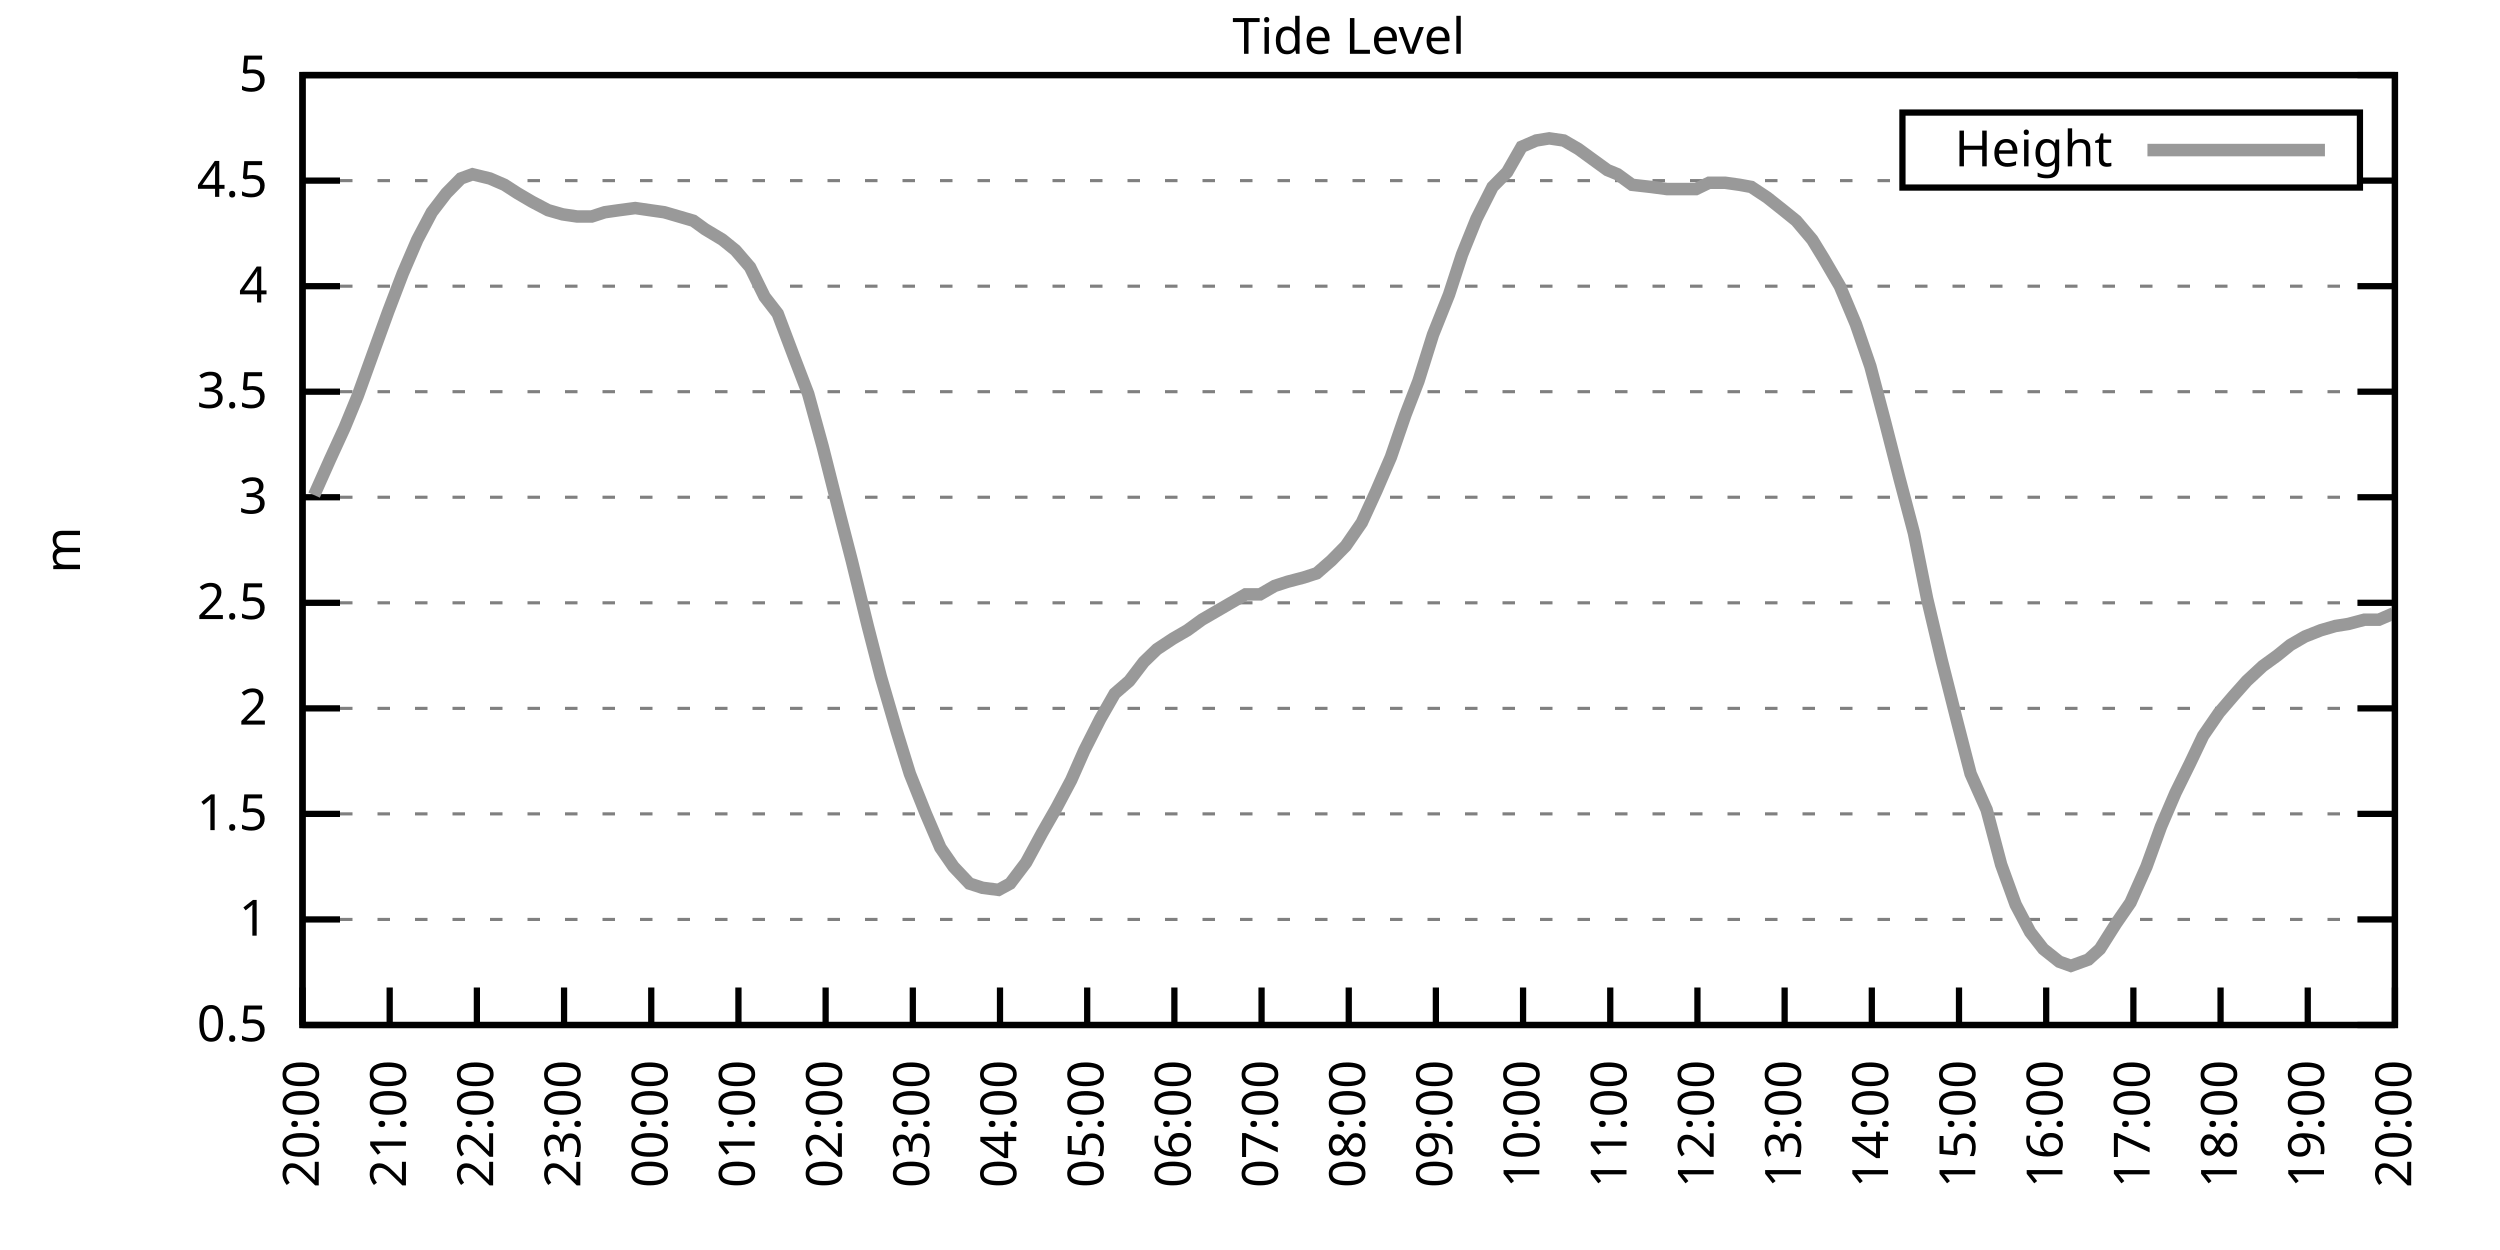
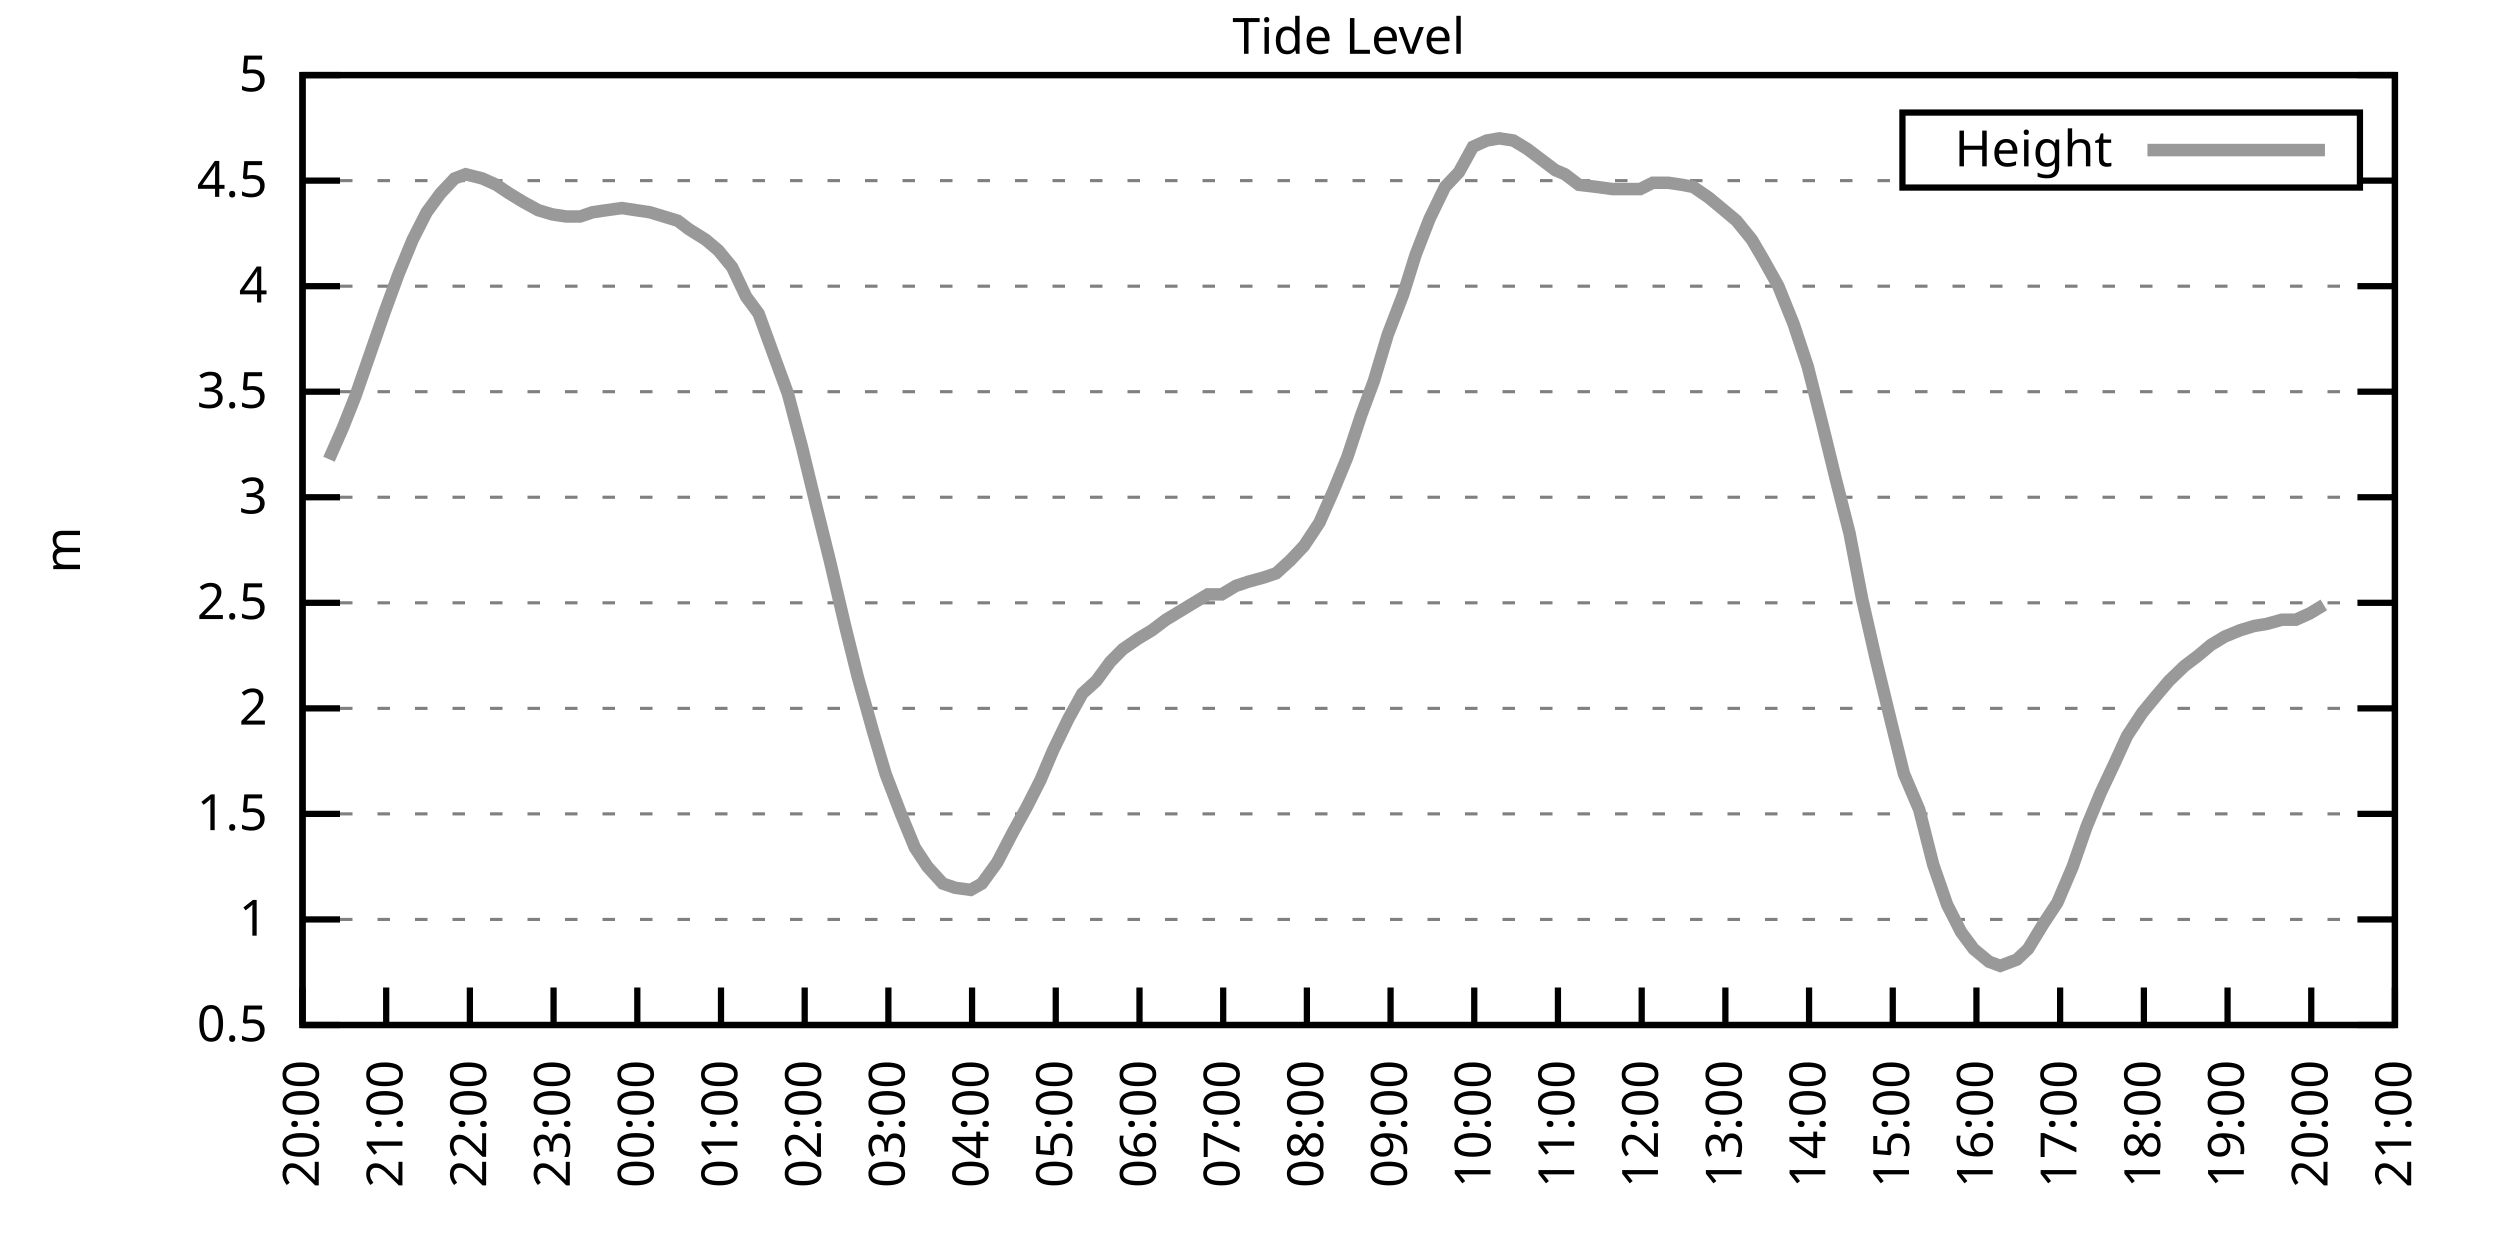
<svg xmlns="http://www.w3.org/2000/svg" xmlns:xlink="http://www.w3.org/1999/xlink" width="400" height="200" viewBox="0 0 400 200">
  <g id="gnuplot_canvas">
    <rect x="0" y="0" width="400" height="200" fill="none" />
    <defs>
      <circle id="gpDot" r="0.5" stroke-width="0.5" stroke="currentColor" />
      <path id="gpPt0" stroke-width="0.333" stroke="currentColor" d="M-1,0 h2 M0,-1 v2" />
      <path id="gpPt1" stroke-width="0.333" stroke="currentColor" d="M-1,-1 L1,1 M1,-1 L-1,1" />
      <path id="gpPt2" stroke-width="0.333" stroke="currentColor" d="M-1,0 L1,0 M0,-1 L0,1 M-1,-1 L1,1 M-1,1 L1,-1" />
      <rect id="gpPt3" stroke-width="0.333" stroke="currentColor" x="-1" y="-1" width="2" height="2" />
      <rect id="gpPt4" stroke-width="0.333" stroke="currentColor" fill="currentColor" x="-1" y="-1" width="2" height="2" />
      <circle id="gpPt5" stroke-width="0.333" stroke="currentColor" cx="0" cy="0" r="1" />
      <use xlink:href="#gpPt5" id="gpPt6" fill="currentColor" stroke="none" />
      <path id="gpPt7" stroke-width="0.333" stroke="currentColor" d="M0,-1.33 L-1.33,0.67 L1.33,0.67 z" />
      <use xlink:href="#gpPt7" id="gpPt8" fill="currentColor" stroke="none" />
      <use xlink:href="#gpPt7" id="gpPt9" stroke="currentColor" transform="rotate(180)" />
      <use xlink:href="#gpPt9" id="gpPt10" fill="currentColor" stroke="none" />
      <use xlink:href="#gpPt3" id="gpPt11" stroke="currentColor" transform="rotate(45)" />
      <use xlink:href="#gpPt11" id="gpPt12" fill="currentColor" stroke="none" />
      <path id="gpPt13" stroke-width="0.333" stroke="currentColor" d="M0,1.330 L1.265,0.411 L0.782,-1.067 L-0.782,-1.076 L-1.265,0.411 z" />
      <use xlink:href="#gpPt13" id="gpPt14" fill="currentColor" stroke="none" />
      <filter id="textbox" filterUnits="objectBoundingBox" x="0" y="0" height="1" width="1">
        <feFlood flood-color="white" flood-opacity="1" result="bgnd" />
        <feComposite in="SourceGraphic" in2="bgnd" operator="atop" />
      </filter>
      <filter id="greybox" filterUnits="objectBoundingBox" x="0" y="0" height="1" width="1">
        <feFlood flood-color="lightgrey" flood-opacity="1" result="grey" />
        <feComposite in="SourceGraphic" in2="grey" operator="atop" />
      </filter>
    </defs>
    <g fill="none" color="white" stroke="currentColor" stroke-width="1.00" stroke-linecap="butt" stroke-linejoin="miter">
</g>
    <g fill="none" color="black" stroke="currentColor" stroke-width="1.00" stroke-linecap="butt" stroke-linejoin="miter">
      <g stroke="none" shape-rendering="crispEdges">
        <polygon fill="rgb(255, 255, 255)" points="48.40,164.00 383.18,164.00 383.18,12.02 48.40,12.02 " />
      </g>
    </g>
    <g fill="none" color="black" stroke="currentColor" stroke-width="1.00" stroke-linecap="butt" stroke-linejoin="miter">
</g>
    <g fill="none" color="black" stroke="black" stroke-width="0.50" stroke-linecap="butt" stroke-linejoin="miter">
</g>
    <g fill="none" color="gray" stroke="currentColor" stroke-width="0.50" stroke-linecap="butt" stroke-linejoin="miter">
      <path stroke="gray" stroke-dasharray="2,4" class="gridline" d="M48.40,164.00 L383.19,164.00  " />
    </g>
    <g fill="none" color="gray" stroke="gray" stroke-width="1.00" stroke-linecap="butt" stroke-linejoin="miter">
</g>
    <g fill="none" color="black" stroke="currentColor" stroke-width="1.00" stroke-linecap="butt" stroke-linejoin="miter">
      <path stroke="black" d="M48.40,164.00 L54.40,164.00 M383.19,164.00 L377.19,164.00  " />
      <g transform="translate(42.80,166.60)" stroke="none" fill="black" font-family="Sans" font-size="8.00" text-anchor="end">
        <text>
          <tspan font-family="Sans"> 0.5</tspan>
        </text>
      </g>
    </g>
    <g fill="none" color="black" stroke="currentColor" stroke-width="1.00" stroke-linecap="butt" stroke-linejoin="miter">
</g>
    <g fill="none" color="black" stroke="black" stroke-width="0.50" stroke-linecap="butt" stroke-linejoin="miter">
</g>
    <g fill="none" color="gray" stroke="currentColor" stroke-width="0.50" stroke-linecap="butt" stroke-linejoin="miter">
      <path stroke="gray" stroke-dasharray="2,4" class="gridline" d="M48.40,147.11 L383.19,147.11  " />
    </g>
    <g fill="none" color="gray" stroke="gray" stroke-width="1.00" stroke-linecap="butt" stroke-linejoin="miter">
</g>
    <g fill="none" color="black" stroke="currentColor" stroke-width="1.00" stroke-linecap="butt" stroke-linejoin="miter">
      <path stroke="black" d="M48.40,147.11 L54.40,147.11 M383.19,147.11 L377.19,147.11  " />
      <g transform="translate(42.80,149.71)" stroke="none" fill="black" font-family="Sans" font-size="8.00" text-anchor="end">
        <text>
          <tspan font-family="Sans"> 1</tspan>
        </text>
      </g>
    </g>
    <g fill="none" color="black" stroke="currentColor" stroke-width="1.00" stroke-linecap="butt" stroke-linejoin="miter">
</g>
    <g fill="none" color="black" stroke="black" stroke-width="0.50" stroke-linecap="butt" stroke-linejoin="miter">
</g>
    <g fill="none" color="gray" stroke="currentColor" stroke-width="0.50" stroke-linecap="butt" stroke-linejoin="miter">
      <path stroke="gray" stroke-dasharray="2,4" class="gridline" d="M48.40,130.22 L383.19,130.22  " />
    </g>
    <g fill="none" color="gray" stroke="gray" stroke-width="1.00" stroke-linecap="butt" stroke-linejoin="miter">
</g>
    <g fill="none" color="black" stroke="currentColor" stroke-width="1.00" stroke-linecap="butt" stroke-linejoin="miter">
      <path stroke="black" d="M48.40,130.22 L54.40,130.22 M383.19,130.22 L377.19,130.22  " />
      <g transform="translate(42.80,132.82)" stroke="none" fill="black" font-family="Sans" font-size="8.00" text-anchor="end">
        <text>
          <tspan font-family="Sans"> 1.5</tspan>
        </text>
      </g>
    </g>
    <g fill="none" color="black" stroke="currentColor" stroke-width="1.00" stroke-linecap="butt" stroke-linejoin="miter">
</g>
    <g fill="none" color="black" stroke="black" stroke-width="0.50" stroke-linecap="butt" stroke-linejoin="miter">
</g>
    <g fill="none" color="gray" stroke="currentColor" stroke-width="0.50" stroke-linecap="butt" stroke-linejoin="miter">
      <path stroke="gray" stroke-dasharray="2,4" class="gridline" d="M48.40,113.34 L383.19,113.34  " />
    </g>
    <g fill="none" color="gray" stroke="gray" stroke-width="1.00" stroke-linecap="butt" stroke-linejoin="miter">
</g>
    <g fill="none" color="black" stroke="currentColor" stroke-width="1.00" stroke-linecap="butt" stroke-linejoin="miter">
      <path stroke="black" d="M48.40,113.34 L54.40,113.34 M383.19,113.34 L377.19,113.34  " />
      <g transform="translate(42.80,115.94)" stroke="none" fill="black" font-family="Sans" font-size="8.00" text-anchor="end">
        <text>
          <tspan font-family="Sans"> 2</tspan>
        </text>
      </g>
    </g>
    <g fill="none" color="black" stroke="currentColor" stroke-width="1.00" stroke-linecap="butt" stroke-linejoin="miter">
</g>
    <g fill="none" color="black" stroke="black" stroke-width="0.50" stroke-linecap="butt" stroke-linejoin="miter">
</g>
    <g fill="none" color="gray" stroke="currentColor" stroke-width="0.50" stroke-linecap="butt" stroke-linejoin="miter">
      <path stroke="gray" stroke-dasharray="2,4" class="gridline" d="M48.40,96.45 L383.19,96.45  " />
    </g>
    <g fill="none" color="gray" stroke="gray" stroke-width="1.00" stroke-linecap="butt" stroke-linejoin="miter">
</g>
    <g fill="none" color="black" stroke="currentColor" stroke-width="1.00" stroke-linecap="butt" stroke-linejoin="miter">
      <path stroke="black" d="M48.40,96.45 L54.40,96.45 M383.19,96.45 L377.19,96.45  " />
      <g transform="translate(42.80,99.05)" stroke="none" fill="black" font-family="Sans" font-size="8.00" text-anchor="end">
        <text>
          <tspan font-family="Sans"> 2.5</tspan>
        </text>
      </g>
    </g>
    <g fill="none" color="black" stroke="currentColor" stroke-width="1.00" stroke-linecap="butt" stroke-linejoin="miter">
</g>
    <g fill="none" color="black" stroke="black" stroke-width="0.50" stroke-linecap="butt" stroke-linejoin="miter">
</g>
    <g fill="none" color="gray" stroke="currentColor" stroke-width="0.50" stroke-linecap="butt" stroke-linejoin="miter">
      <path stroke="gray" stroke-dasharray="2,4" class="gridline" d="M48.40,79.56 L383.19,79.56  " />
    </g>
    <g fill="none" color="gray" stroke="gray" stroke-width="1.00" stroke-linecap="butt" stroke-linejoin="miter">
</g>
    <g fill="none" color="black" stroke="currentColor" stroke-width="1.00" stroke-linecap="butt" stroke-linejoin="miter">
      <path stroke="black" d="M48.40,79.56 L54.40,79.56 M383.19,79.56 L377.19,79.56  " />
      <g transform="translate(42.80,82.16)" stroke="none" fill="black" font-family="Sans" font-size="8.00" text-anchor="end">
        <text>
          <tspan font-family="Sans"> 3</tspan>
        </text>
      </g>
    </g>
    <g fill="none" color="black" stroke="currentColor" stroke-width="1.00" stroke-linecap="butt" stroke-linejoin="miter">
</g>
    <g fill="none" color="black" stroke="black" stroke-width="0.50" stroke-linecap="butt" stroke-linejoin="miter">
</g>
    <g fill="none" color="gray" stroke="currentColor" stroke-width="0.50" stroke-linecap="butt" stroke-linejoin="miter">
      <path stroke="gray" stroke-dasharray="2,4" class="gridline" d="M48.40,62.67 L383.19,62.67  " />
    </g>
    <g fill="none" color="gray" stroke="gray" stroke-width="1.00" stroke-linecap="butt" stroke-linejoin="miter">
</g>
    <g fill="none" color="black" stroke="currentColor" stroke-width="1.00" stroke-linecap="butt" stroke-linejoin="miter">
      <path stroke="black" d="M48.40,62.67 L54.40,62.67 M383.19,62.67 L377.19,62.67  " />
      <g transform="translate(42.80,65.27)" stroke="none" fill="black" font-family="Sans" font-size="8.00" text-anchor="end">
        <text>
          <tspan font-family="Sans"> 3.5</tspan>
        </text>
      </g>
    </g>
    <g fill="none" color="black" stroke="currentColor" stroke-width="1.00" stroke-linecap="butt" stroke-linejoin="miter">
</g>
    <g fill="none" color="black" stroke="black" stroke-width="0.50" stroke-linecap="butt" stroke-linejoin="miter">
</g>
    <g fill="none" color="gray" stroke="currentColor" stroke-width="0.50" stroke-linecap="butt" stroke-linejoin="miter">
      <path stroke="gray" stroke-dasharray="2,4" class="gridline" d="M48.40,45.79 L383.19,45.79  " />
    </g>
    <g fill="none" color="gray" stroke="gray" stroke-width="1.00" stroke-linecap="butt" stroke-linejoin="miter">
</g>
    <g fill="none" color="black" stroke="currentColor" stroke-width="1.00" stroke-linecap="butt" stroke-linejoin="miter">
      <path stroke="black" d="M48.40,45.79 L54.40,45.79 M383.19,45.79 L377.19,45.79  " />
      <g transform="translate(42.80,48.39)" stroke="none" fill="black" font-family="Sans" font-size="8.00" text-anchor="end">
        <text>
          <tspan font-family="Sans"> 4</tspan>
        </text>
      </g>
    </g>
    <g fill="none" color="black" stroke="currentColor" stroke-width="1.00" stroke-linecap="butt" stroke-linejoin="miter">
</g>
    <g fill="none" color="black" stroke="black" stroke-width="0.50" stroke-linecap="butt" stroke-linejoin="miter">
</g>
    <g fill="none" color="gray" stroke="currentColor" stroke-width="0.50" stroke-linecap="butt" stroke-linejoin="miter">
      <path stroke="gray" stroke-dasharray="2,4" class="gridline" d="M48.40,28.90 L304.39,28.90 M377.59,28.90 L383.19,28.90  " />
    </g>
    <g fill="none" color="gray" stroke="gray" stroke-width="1.00" stroke-linecap="butt" stroke-linejoin="miter">
</g>
    <g fill="none" color="black" stroke="currentColor" stroke-width="1.00" stroke-linecap="butt" stroke-linejoin="miter">
      <path stroke="black" d="M48.40,28.90 L54.40,28.90 M383.19,28.90 L377.19,28.90  " />
      <g transform="translate(42.80,31.50)" stroke="none" fill="black" font-family="Sans" font-size="8.00" text-anchor="end">
        <text>
          <tspan font-family="Sans"> 4.5</tspan>
        </text>
      </g>
    </g>
    <g fill="none" color="black" stroke="currentColor" stroke-width="1.00" stroke-linecap="butt" stroke-linejoin="miter">
</g>
    <g fill="none" color="black" stroke="black" stroke-width="0.50" stroke-linecap="butt" stroke-linejoin="miter">
</g>
    <g fill="none" color="gray" stroke="currentColor" stroke-width="0.50" stroke-linecap="butt" stroke-linejoin="miter">
      <path stroke="gray" stroke-dasharray="2,4" class="gridline" d="M48.40,12.01 L383.19,12.01  " />
    </g>
    <g fill="none" color="gray" stroke="gray" stroke-width="1.00" stroke-linecap="butt" stroke-linejoin="miter">
</g>
    <g fill="none" color="black" stroke="currentColor" stroke-width="1.00" stroke-linecap="butt" stroke-linejoin="miter">
      <path stroke="black" d="M48.40,12.01 L54.40,12.01 M383.19,12.01 L377.19,12.01  " />
      <g transform="translate(42.80,14.61)" stroke="none" fill="black" font-family="Sans" font-size="8.00" text-anchor="end">
        <text>
          <tspan font-family="Sans"> 5</tspan>
        </text>
      </g>
    </g>
    <g fill="none" color="black" stroke="currentColor" stroke-width="1.00" stroke-linecap="butt" stroke-linejoin="miter">
      <path stroke="black" d="M48.40,164.00 L48.40,158.00  " />
      <g transform="translate(51.00,169.60) rotate(270.00)" stroke="none" fill="black" font-family="Sans" font-size="8.00" text-anchor="end">
        <text>
          <tspan font-family="Sans">20:00</tspan>
        </text>
      </g>
    </g>
    <g fill="none" color="black" stroke="currentColor" stroke-width="1.00" stroke-linecap="butt" stroke-linejoin="miter">
-       <path stroke="black" d="M62.35,164.00 L62.35,158.00  " />
-       <g transform="translate(64.95,169.60) rotate(270.00)" stroke="none" fill="black" font-family="Sans" font-size="8.00" text-anchor="end">
+       <path stroke="black" d="M61.79,164.00 L61.79,158.00  " />
+       <g transform="translate(64.39,169.60) rotate(270.00)" stroke="none" fill="black" font-family="Sans" font-size="8.00" text-anchor="end">
        <text>
          <tspan font-family="Sans">21:00</tspan>
        </text>
      </g>
    </g>
    <g fill="none" color="black" stroke="currentColor" stroke-width="1.00" stroke-linecap="butt" stroke-linejoin="miter">
-       <path stroke="black" d="M76.30,164.00 L76.30,158.00  " />
-       <g transform="translate(78.90,169.60) rotate(270.00)" stroke="none" fill="black" font-family="Sans" font-size="8.00" text-anchor="end">
+       <path stroke="black" d="M75.18,164.00 L75.18,158.00  " />
+       <g transform="translate(77.78,169.60) rotate(270.00)" stroke="none" fill="black" font-family="Sans" font-size="8.00" text-anchor="end">
        <text>
          <tspan font-family="Sans">22:00</tspan>
        </text>
      </g>
    </g>
    <g fill="none" color="black" stroke="currentColor" stroke-width="1.00" stroke-linecap="butt" stroke-linejoin="miter">
-       <path stroke="black" d="M90.25,164.00 L90.25,158.00  " />
-       <g transform="translate(92.85,169.60) rotate(270.00)" stroke="none" fill="black" font-family="Sans" font-size="8.00" text-anchor="end">
+       <path stroke="black" d="M88.57,164.00 L88.57,158.00  " />
+       <g transform="translate(91.17,169.60) rotate(270.00)" stroke="none" fill="black" font-family="Sans" font-size="8.00" text-anchor="end">
        <text>
          <tspan font-family="Sans">23:00</tspan>
        </text>
      </g>
    </g>
    <g fill="none" color="black" stroke="currentColor" stroke-width="1.00" stroke-linecap="butt" stroke-linejoin="miter">
-       <path stroke="black" d="M104.20,164.00 L104.20,158.00  " />
-       <g transform="translate(106.80,169.60) rotate(270.00)" stroke="none" fill="black" font-family="Sans" font-size="8.00" text-anchor="end">
+       <path stroke="black" d="M101.97,164.00 L101.97,158.00  " />
+       <g transform="translate(104.57,169.60) rotate(270.00)" stroke="none" fill="black" font-family="Sans" font-size="8.00" text-anchor="end">
        <text>
          <tspan font-family="Sans">00:00</tspan>
        </text>
      </g>
    </g>
    <g fill="none" color="black" stroke="currentColor" stroke-width="1.00" stroke-linecap="butt" stroke-linejoin="miter">
-       <path stroke="black" d="M118.15,164.00 L118.15,158.00  " />
-       <g transform="translate(120.75,169.60) rotate(270.00)" stroke="none" fill="black" font-family="Sans" font-size="8.00" text-anchor="end">
+       <path stroke="black" d="M115.36,164.00 L115.36,158.00  " />
+       <g transform="translate(117.96,169.60) rotate(270.00)" stroke="none" fill="black" font-family="Sans" font-size="8.00" text-anchor="end">
        <text>
          <tspan font-family="Sans">01:00</tspan>
        </text>
      </g>
    </g>
    <g fill="none" color="black" stroke="currentColor" stroke-width="1.00" stroke-linecap="butt" stroke-linejoin="miter">
-       <path stroke="black" d="M132.10,164.00 L132.10,158.00  " />
-       <g transform="translate(134.70,169.60) rotate(270.00)" stroke="none" fill="black" font-family="Sans" font-size="8.00" text-anchor="end">
+       <path stroke="black" d="M128.75,164.00 L128.75,158.00  " />
+       <g transform="translate(131.35,169.60) rotate(270.00)" stroke="none" fill="black" font-family="Sans" font-size="8.00" text-anchor="end">
        <text>
          <tspan font-family="Sans">02:00</tspan>
        </text>
      </g>
    </g>
    <g fill="none" color="black" stroke="currentColor" stroke-width="1.00" stroke-linecap="butt" stroke-linejoin="miter">
-       <path stroke="black" d="M146.05,164.00 L146.05,158.00  " />
-       <g transform="translate(148.65,169.60) rotate(270.00)" stroke="none" fill="black" font-family="Sans" font-size="8.00" text-anchor="end">
+       <path stroke="black" d="M142.14,164.00 L142.14,158.00  " />
+       <g transform="translate(144.74,169.60) rotate(270.00)" stroke="none" fill="black" font-family="Sans" font-size="8.00" text-anchor="end">
        <text>
          <tspan font-family="Sans">03:00</tspan>
        </text>
      </g>
    </g>
    <g fill="none" color="black" stroke="currentColor" stroke-width="1.00" stroke-linecap="butt" stroke-linejoin="miter">
-       <path stroke="black" d="M160.00,164.00 L160.00,158.00  " />
-       <g transform="translate(162.60,169.60) rotate(270.00)" stroke="none" fill="black" font-family="Sans" font-size="8.00" text-anchor="end">
+       <path stroke="black" d="M155.53,164.00 L155.53,158.00  " />
+       <g transform="translate(158.13,169.60) rotate(270.00)" stroke="none" fill="black" font-family="Sans" font-size="8.00" text-anchor="end">
        <text>
          <tspan font-family="Sans">04:00</tspan>
        </text>
      </g>
    </g>
    <g fill="none" color="black" stroke="currentColor" stroke-width="1.00" stroke-linecap="butt" stroke-linejoin="miter">
-       <path stroke="black" d="M173.95,164.00 L173.95,158.00  " />
-       <g transform="translate(176.55,169.60) rotate(270.00)" stroke="none" fill="black" font-family="Sans" font-size="8.00" text-anchor="end">
+       <path stroke="black" d="M168.92,164.00 L168.92,158.00  " />
+       <g transform="translate(171.52,169.60) rotate(270.00)" stroke="none" fill="black" font-family="Sans" font-size="8.00" text-anchor="end">
        <text>
          <tspan font-family="Sans">05:00</tspan>
        </text>
      </g>
    </g>
    <g fill="none" color="black" stroke="currentColor" stroke-width="1.00" stroke-linecap="butt" stroke-linejoin="miter">
-       <path stroke="black" d="M187.90,164.00 L187.90,158.00  " />
-       <g transform="translate(190.50,169.60) rotate(270.00)" stroke="none" fill="black" font-family="Sans" font-size="8.00" text-anchor="end">
+       <path stroke="black" d="M182.32,164.00 L182.32,158.00  " />
+       <g transform="translate(184.92,169.60) rotate(270.00)" stroke="none" fill="black" font-family="Sans" font-size="8.00" text-anchor="end">
        <text>
          <tspan font-family="Sans">06:00</tspan>
        </text>
      </g>
    </g>
    <g fill="none" color="black" stroke="currentColor" stroke-width="1.00" stroke-linecap="butt" stroke-linejoin="miter">
-       <path stroke="black" d="M201.85,164.00 L201.85,158.00  " />
-       <g transform="translate(204.45,169.60) rotate(270.00)" stroke="none" fill="black" font-family="Sans" font-size="8.00" text-anchor="end">
+       <path stroke="black" d="M195.71,164.00 L195.71,158.00  " />
+       <g transform="translate(198.31,169.60) rotate(270.00)" stroke="none" fill="black" font-family="Sans" font-size="8.00" text-anchor="end">
        <text>
          <tspan font-family="Sans">07:00</tspan>
        </text>
      </g>
    </g>
    <g fill="none" color="black" stroke="currentColor" stroke-width="1.00" stroke-linecap="butt" stroke-linejoin="miter">
-       <path stroke="black" d="M215.80,164.00 L215.80,158.00  " />
-       <g transform="translate(218.40,169.60) rotate(270.00)" stroke="none" fill="black" font-family="Sans" font-size="8.00" text-anchor="end">
+       <path stroke="black" d="M209.10,164.00 L209.10,158.00  " />
+       <g transform="translate(211.70,169.60) rotate(270.00)" stroke="none" fill="black" font-family="Sans" font-size="8.00" text-anchor="end">
        <text>
          <tspan font-family="Sans">08:00</tspan>
        </text>
      </g>
    </g>
    <g fill="none" color="black" stroke="currentColor" stroke-width="1.00" stroke-linecap="butt" stroke-linejoin="miter">
-       <path stroke="black" d="M229.74,164.00 L229.74,158.00  " />
-       <g transform="translate(232.34,169.60) rotate(270.00)" stroke="none" fill="black" font-family="Sans" font-size="8.00" text-anchor="end">
+       <path stroke="black" d="M222.49,164.00 L222.49,158.00  " />
+       <g transform="translate(225.09,169.60) rotate(270.00)" stroke="none" fill="black" font-family="Sans" font-size="8.00" text-anchor="end">
        <text>
          <tspan font-family="Sans">09:00</tspan>
        </text>
      </g>
    </g>
    <g fill="none" color="black" stroke="currentColor" stroke-width="1.00" stroke-linecap="butt" stroke-linejoin="miter">
-       <path stroke="black" d="M243.69,164.00 L243.69,158.00  " />
-       <g transform="translate(246.29,169.60) rotate(270.00)" stroke="none" fill="black" font-family="Sans" font-size="8.00" text-anchor="end">
+       <path stroke="black" d="M235.88,164.00 L235.88,158.00  " />
+       <g transform="translate(238.48,169.60) rotate(270.00)" stroke="none" fill="black" font-family="Sans" font-size="8.00" text-anchor="end">
        <text>
          <tspan font-family="Sans">10:00</tspan>
        </text>
      </g>
    </g>
    <g fill="none" color="black" stroke="currentColor" stroke-width="1.00" stroke-linecap="butt" stroke-linejoin="miter">
-       <path stroke="black" d="M257.64,164.00 L257.64,158.00  " />
-       <g transform="translate(260.24,169.60) rotate(270.00)" stroke="none" fill="black" font-family="Sans" font-size="8.00" text-anchor="end">
+       <path stroke="black" d="M249.27,164.00 L249.27,158.00  " />
+       <g transform="translate(251.87,169.60) rotate(270.00)" stroke="none" fill="black" font-family="Sans" font-size="8.00" text-anchor="end">
        <text>
          <tspan font-family="Sans">11:00</tspan>
        </text>
      </g>
    </g>
    <g fill="none" color="black" stroke="currentColor" stroke-width="1.00" stroke-linecap="butt" stroke-linejoin="miter">
-       <path stroke="black" d="M271.59,164.00 L271.59,158.00  " />
-       <g transform="translate(274.19,169.60) rotate(270.00)" stroke="none" fill="black" font-family="Sans" font-size="8.00" text-anchor="end">
+       <path stroke="black" d="M262.67,164.00 L262.67,158.00  " />
+       <g transform="translate(265.27,169.60) rotate(270.00)" stroke="none" fill="black" font-family="Sans" font-size="8.00" text-anchor="end">
        <text>
          <tspan font-family="Sans">12:00</tspan>
        </text>
      </g>
    </g>
    <g fill="none" color="black" stroke="currentColor" stroke-width="1.00" stroke-linecap="butt" stroke-linejoin="miter">
-       <path stroke="black" d="M285.54,164.00 L285.54,158.00  " />
-       <g transform="translate(288.14,169.60) rotate(270.00)" stroke="none" fill="black" font-family="Sans" font-size="8.00" text-anchor="end">
+       <path stroke="black" d="M276.06,164.00 L276.06,158.00  " />
+       <g transform="translate(278.66,169.60) rotate(270.00)" stroke="none" fill="black" font-family="Sans" font-size="8.00" text-anchor="end">
        <text>
          <tspan font-family="Sans">13:00</tspan>
        </text>
      </g>
    </g>
    <g fill="none" color="black" stroke="currentColor" stroke-width="1.00" stroke-linecap="butt" stroke-linejoin="miter">
-       <path stroke="black" d="M299.49,164.00 L299.49,158.00  " />
-       <g transform="translate(302.09,169.60) rotate(270.00)" stroke="none" fill="black" font-family="Sans" font-size="8.00" text-anchor="end">
+       <path stroke="black" d="M289.45,164.00 L289.45,158.00  " />
+       <g transform="translate(292.05,169.60) rotate(270.00)" stroke="none" fill="black" font-family="Sans" font-size="8.00" text-anchor="end">
        <text>
          <tspan font-family="Sans">14:00</tspan>
        </text>
      </g>
    </g>
    <g fill="none" color="black" stroke="currentColor" stroke-width="1.00" stroke-linecap="butt" stroke-linejoin="miter">
-       <path stroke="black" d="M313.44,164.00 L313.44,158.00  " />
-       <g transform="translate(316.04,169.60) rotate(270.00)" stroke="none" fill="black" font-family="Sans" font-size="8.00" text-anchor="end">
+       <path stroke="black" d="M302.84,164.00 L302.84,158.00  " />
+       <g transform="translate(305.44,169.60) rotate(270.00)" stroke="none" fill="black" font-family="Sans" font-size="8.00" text-anchor="end">
        <text>
          <tspan font-family="Sans">15:00</tspan>
        </text>
      </g>
    </g>
    <g fill="none" color="black" stroke="currentColor" stroke-width="1.00" stroke-linecap="butt" stroke-linejoin="miter">
-       <path stroke="black" d="M327.39,164.00 L327.39,158.00  " />
-       <g transform="translate(329.99,169.60) rotate(270.00)" stroke="none" fill="black" font-family="Sans" font-size="8.00" text-anchor="end">
+       <path stroke="black" d="M316.23,164.00 L316.23,158.00  " />
+       <g transform="translate(318.83,169.60) rotate(270.00)" stroke="none" fill="black" font-family="Sans" font-size="8.00" text-anchor="end">
        <text>
          <tspan font-family="Sans">16:00</tspan>
        </text>
      </g>
    </g>
    <g fill="none" color="black" stroke="currentColor" stroke-width="1.00" stroke-linecap="butt" stroke-linejoin="miter">
-       <path stroke="black" d="M341.34,164.00 L341.34,158.00  " />
-       <g transform="translate(343.94,169.60) rotate(270.00)" stroke="none" fill="black" font-family="Sans" font-size="8.00" text-anchor="end">
+       <path stroke="black" d="M329.62,164.00 L329.62,158.00  " />
+       <g transform="translate(332.22,169.60) rotate(270.00)" stroke="none" fill="black" font-family="Sans" font-size="8.00" text-anchor="end">
        <text>
          <tspan font-family="Sans">17:00</tspan>
        </text>
      </g>
    </g>
    <g fill="none" color="black" stroke="currentColor" stroke-width="1.00" stroke-linecap="butt" stroke-linejoin="miter">
-       <path stroke="black" d="M355.29,164.00 L355.29,158.00  " />
-       <g transform="translate(357.89,169.60) rotate(270.00)" stroke="none" fill="black" font-family="Sans" font-size="8.00" text-anchor="end">
+       <path stroke="black" d="M343.02,164.00 L343.02,158.00  " />
+       <g transform="translate(345.62,169.60) rotate(270.00)" stroke="none" fill="black" font-family="Sans" font-size="8.00" text-anchor="end">
        <text>
          <tspan font-family="Sans">18:00</tspan>
        </text>
      </g>
    </g>
    <g fill="none" color="black" stroke="currentColor" stroke-width="1.00" stroke-linecap="butt" stroke-linejoin="miter">
-       <path stroke="black" d="M369.24,164.00 L369.24,158.00  " />
-       <g transform="translate(371.84,169.60) rotate(270.00)" stroke="none" fill="black" font-family="Sans" font-size="8.00" text-anchor="end">
+       <path stroke="black" d="M356.41,164.00 L356.41,158.00  " />
+       <g transform="translate(359.01,169.60) rotate(270.00)" stroke="none" fill="black" font-family="Sans" font-size="8.00" text-anchor="end">
        <text>
          <tspan font-family="Sans">19:00</tspan>
+         </text>
+       </g>
+     </g>
+     <g fill="none" color="black" stroke="currentColor" stroke-width="1.00" stroke-linecap="butt" stroke-linejoin="miter">
+       <path stroke="black" d="M369.80,164.00 L369.80,158.00  " />
+       <g transform="translate(372.40,169.60) rotate(270.00)" stroke="none" fill="black" font-family="Sans" font-size="8.00" text-anchor="end">
+         <text>
+           <tspan font-family="Sans">20:00</tspan>
        </text>
      </g>
    </g>
    <g fill="none" color="black" stroke="currentColor" stroke-width="1.00" stroke-linecap="butt" stroke-linejoin="miter">
      <path stroke="black" d="M383.19,164.00 L383.19,158.00  " />
      <g transform="translate(385.79,169.60) rotate(270.00)" stroke="none" fill="black" font-family="Sans" font-size="8.00" text-anchor="end">
        <text>
-           <tspan font-family="Sans">20:00</tspan>
+           <tspan font-family="Sans">21:00</tspan>
        </text>
      </g>
    </g>
    <g fill="none" color="black" stroke="currentColor" stroke-width="1.00" stroke-linecap="butt" stroke-linejoin="miter">
</g>
    <g fill="none" color="black" stroke="currentColor" stroke-width="1.00" stroke-linecap="butt" stroke-linejoin="miter">
      <path stroke="black" d="M48.40,12.01 L48.40,164.00 L383.19,164.00 L383.19,12.01 L48.40,12.01 Z  " />
    </g>
    <g fill="none" color="black" stroke="currentColor" stroke-width="1.00" stroke-linecap="butt" stroke-linejoin="miter">
</g>
    <g fill="none" color="black" stroke="currentColor" stroke-width="1.00" stroke-linecap="butt" stroke-linejoin="miter">
      <path stroke="black" d="M304.39,30.01 L304.39,18.01 L377.59,18.01 L377.59,30.01 L304.39,30.01 Z  " />
    </g>
    <g id="Tide_level_plot_1">
      <g fill="none" color="white" stroke="black" stroke-width="2.00" stroke-linecap="butt" stroke-linejoin="miter">
</g>
      <g fill="none" color="black" stroke="currentColor" stroke-width="2.00" stroke-linecap="butt" stroke-linejoin="miter">
        <g transform="translate(337.99,26.61)" stroke="none" fill="black" font-family="Sans" font-size="8.00" text-anchor="end">
          <text>
            <tspan font-family="Sans">Height</tspan>
          </text>
        </g>
      </g>
      <g fill="none" color="black" stroke="currentColor" stroke-width="2.00" stroke-linecap="butt" stroke-linejoin="miter">
-         <path stroke="rgb(153, 153, 153)" d="M343.59,24.01 L371.99,24.01 M50.26,79.22 L52.82,73.48 L55.14,68.42 L57.23,63.35 L59.79,56.26 L62.12,49.84   L64.44,43.76 L66.77,38.35 L69.09,33.96 L71.42,30.92 L73.74,28.56 L75.60,27.88 L78.39,28.56 L80.72,29.57   L82.81,30.92 L85.13,32.28 L87.69,33.63 L90.02,34.30 L92.34,34.64 L94.67,34.64 L96.76,33.96 L99.08,33.63   L101.64,33.29 L103.97,33.63 L106.29,33.96 L108.62,34.64 L110.94,35.32 L112.80,36.67 L115.59,38.35 L117.68,40.04   L120.01,42.75 L122.33,47.47 L124.43,50.18 L126.98,56.93 L129.31,63.01 L131.63,71.45 L134.19,81.59 L136.28,89.69   L138.84,100.16 L140.93,108.27 L143.49,117.05 L145.58,123.81 L148.14,130.22 L150.46,135.63 L152.56,138.67 L155.11,141.37   L157.21,142.05 L159.76,142.38 L161.62,141.37 L164.18,137.99 L166.74,133.26 L169.06,129.21 L171.39,124.82 L173.48,120.09   L176.04,115.03 L178.36,110.97 L180.69,108.95 L183.01,105.91 L185.11,103.88 L187.66,102.19 L189.99,100.84 L192.31,99.15   L194.64,97.80 L196.96,96.45 L199.29,95.10 L201.61,95.10 L203.94,93.75 L206.03,93.07 L208.59,92.40 L210.68,91.72   L213.01,89.69 L215.33,87.33 L217.89,83.61 L220.21,78.55 L222.54,73.14 L224.86,66.39 L226.95,60.98 L229.28,53.55   L231.84,47.14 L233.93,40.72 L236.25,34.98 L238.81,29.91 L241.14,27.55 L243.46,23.49 L245.79,22.48 L247.88,22.14   L250.20,22.48 L252.53,23.83 L254.85,25.52 L257.18,27.21 L258.81,27.88 L261.13,29.57 L264.15,29.91 L266.71,30.25   L268.34,30.25 L271.36,30.25 L273.45,29.24 L276.01,29.24 L278.34,29.57 L280.20,29.91 L282.75,31.60 L285.31,33.63   L287.40,35.32 L289.96,38.35 L291.82,41.39 L294.38,45.79 L296.94,51.87 L299.26,58.62 L301.58,67.40 L303.91,76.52   L306.23,85.30 L308.33,95.77 L310.65,105.57 L313.21,115.70 L315.30,123.81 L317.86,129.55 L320.18,138.33 L322.51,144.75   L324.83,149.14 L326.93,151.84 L329.48,153.87 L331.34,154.54 L334.13,153.53 L335.99,151.84 L338.55,147.79 L340.88,144.41   L343.43,138.67 L345.76,132.25 L348.08,126.85 L350.41,122.12 L352.50,117.73 L355.06,114.01 L357.38,111.31 L359.48,108.95   L362.03,106.58 L364.36,104.89 L366.45,103.20 L368.78,101.85 L371.33,100.84 L373.66,100.16 L375.75,99.83 L378.31,99.15   L380.63,99.15 L382.96,98.14  " />
+         <path stroke="rgb(153, 153, 153)" d="M343.59,24.01 L371.99,24.01 M52.64,73.48 L54.87,68.42 L56.88,63.35 L59.34,56.26 L61.57,49.84 L63.80,43.76   L66.03,38.35 L68.26,33.96 L70.50,30.92 L72.73,28.56 L74.51,27.88 L77.19,28.56 L79.42,29.57 L81.43,30.92   L83.66,32.28 L86.12,33.63 L88.35,34.30 L90.58,34.64 L92.82,34.64 L94.82,33.96 L97.06,33.63 L99.51,33.29   L101.74,33.63 L103.98,33.96 L106.21,34.64 L108.44,35.32 L110.22,36.67 L112.90,38.35 L114.91,40.04 L117.14,42.75   L119.38,47.47 L121.38,50.18 L123.84,56.93 L126.07,63.01 L128.30,71.45 L130.76,81.59 L132.77,89.69 L135.22,100.16   L137.23,108.27 L139.69,117.05 L141.69,123.81 L144.15,130.22 L146.38,135.63 L148.39,138.67 L150.85,141.37 L152.85,142.05   L155.31,142.38 L157.10,141.37 L159.55,137.99 L162.01,133.26 L164.24,129.21 L166.47,124.82 L168.48,120.09 L170.93,115.03   L173.17,110.97 L175.40,108.95 L177.63,105.91 L179.64,103.88 L182.09,102.19 L184.32,100.84 L186.56,99.15 L188.79,97.80   L191.02,96.45 L193.25,95.10 L195.48,95.10 L197.72,93.75 L199.73,93.07 L202.18,92.40 L204.19,91.72 L206.42,89.69   L208.65,87.33 L211.11,83.61 L213.34,78.55 L215.57,73.14 L217.80,66.39 L219.81,60.98 L222.04,53.55 L224.50,47.14   L226.51,40.72 L228.74,34.98 L231.20,29.91 L233.43,27.55 L235.66,23.49 L237.89,22.48 L239.90,22.14 L242.13,22.48   L244.36,23.83 L246.60,25.52 L248.83,27.21 L250.39,27.88 L252.62,29.57 L255.52,29.91 L257.98,30.25 L259.54,30.25   L262.44,30.25 L264.45,29.24 L266.91,29.24 L269.14,29.57 L270.92,29.91 L273.38,31.60 L275.83,33.63 L277.84,35.32   L280.30,38.35 L282.08,41.39 L284.54,45.79 L286.99,51.87 L289.23,58.62 L291.46,67.40 L293.69,76.52 L295.92,85.30   L297.93,95.77 L300.16,105.57 L302.62,115.70 L304.63,123.81 L307.08,129.55 L309.31,138.33 L311.54,144.75 L313.78,149.14   L315.79,151.84 L318.24,153.87 L320.03,154.54 L322.70,153.53 L324.49,151.84 L326.95,147.79 L329.18,144.41 L331.63,138.67   L333.86,132.25 L336.10,126.85 L338.33,122.12 L340.34,117.73 L342.79,114.01 L345.02,111.31 L347.03,108.95 L349.49,106.58   L351.72,104.89 L353.73,103.20 L355.96,101.85 L358.42,100.84 L360.65,100.16 L362.66,99.83 L365.11,99.15 L367.34,99.15   L369.58,98.14 L371.81,96.79  " />
      </g>
    </g>
    <g fill="none" color="black" stroke="currentColor" stroke-width="2.00" stroke-linecap="butt" stroke-linejoin="miter">
</g>
    <g fill="none" color="black" stroke="black" stroke-width="1.00" stroke-linecap="butt" stroke-linejoin="miter">
</g>
    <g fill="none" color="black" stroke="currentColor" stroke-width="1.00" stroke-linecap="butt" stroke-linejoin="miter">
      <path stroke="black" d="M48.40,12.01 L48.40,164.00 L383.19,164.00 L383.19,12.01 L48.40,12.01 Z  " />
      <g transform="translate(12.80,88.01) rotate(270.00)" stroke="none" fill="black" font-family="Sans" font-size="8.00" text-anchor="middle">
        <text>
          <tspan font-family="Sans">m</tspan>
        </text>
      </g>
    </g>
    <g fill="none" color="black" stroke="currentColor" stroke-width="1.00" stroke-linecap="butt" stroke-linejoin="miter">
</g>
    <g fill="none" color="black" stroke="currentColor" stroke-width="1.00" stroke-linecap="butt" stroke-linejoin="miter">
      <g transform="translate(215.79,8.61)" stroke="none" fill="black" font-family="Sans" font-size="8.00" text-anchor="middle">
        <text>
          <tspan font-family="Sans">Tide Level</tspan>
        </text>
      </g>
    </g>
    <g fill="none" color="black" stroke="currentColor" stroke-width="1.00" stroke-linecap="butt" stroke-linejoin="miter">
</g>
  </g>
</svg>
